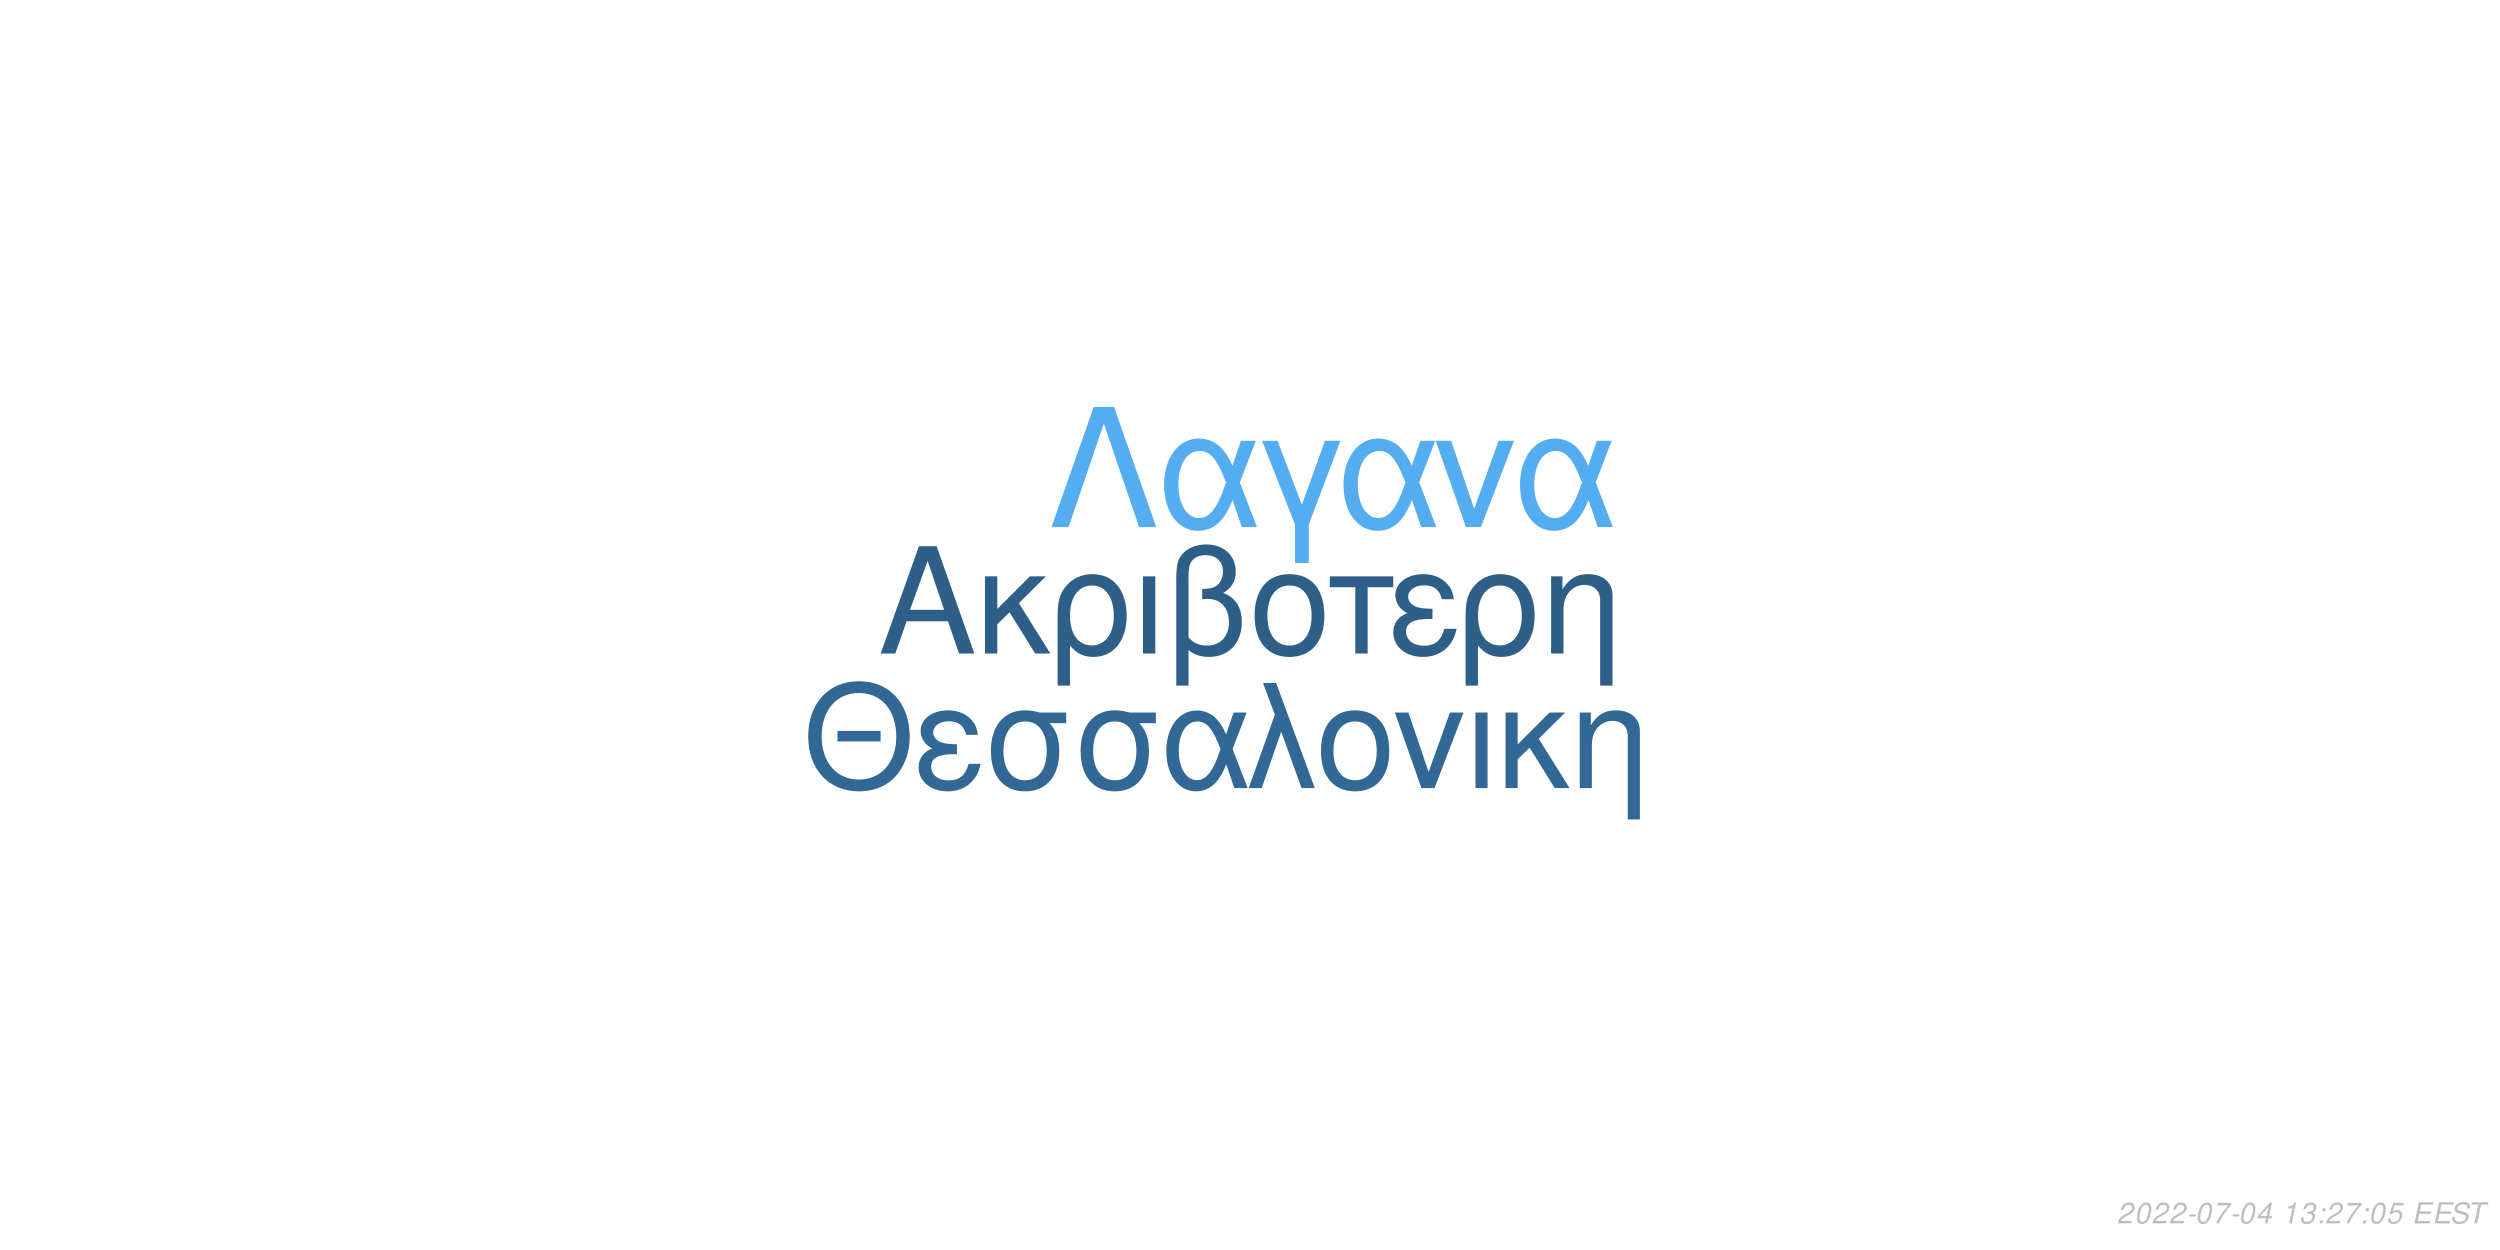
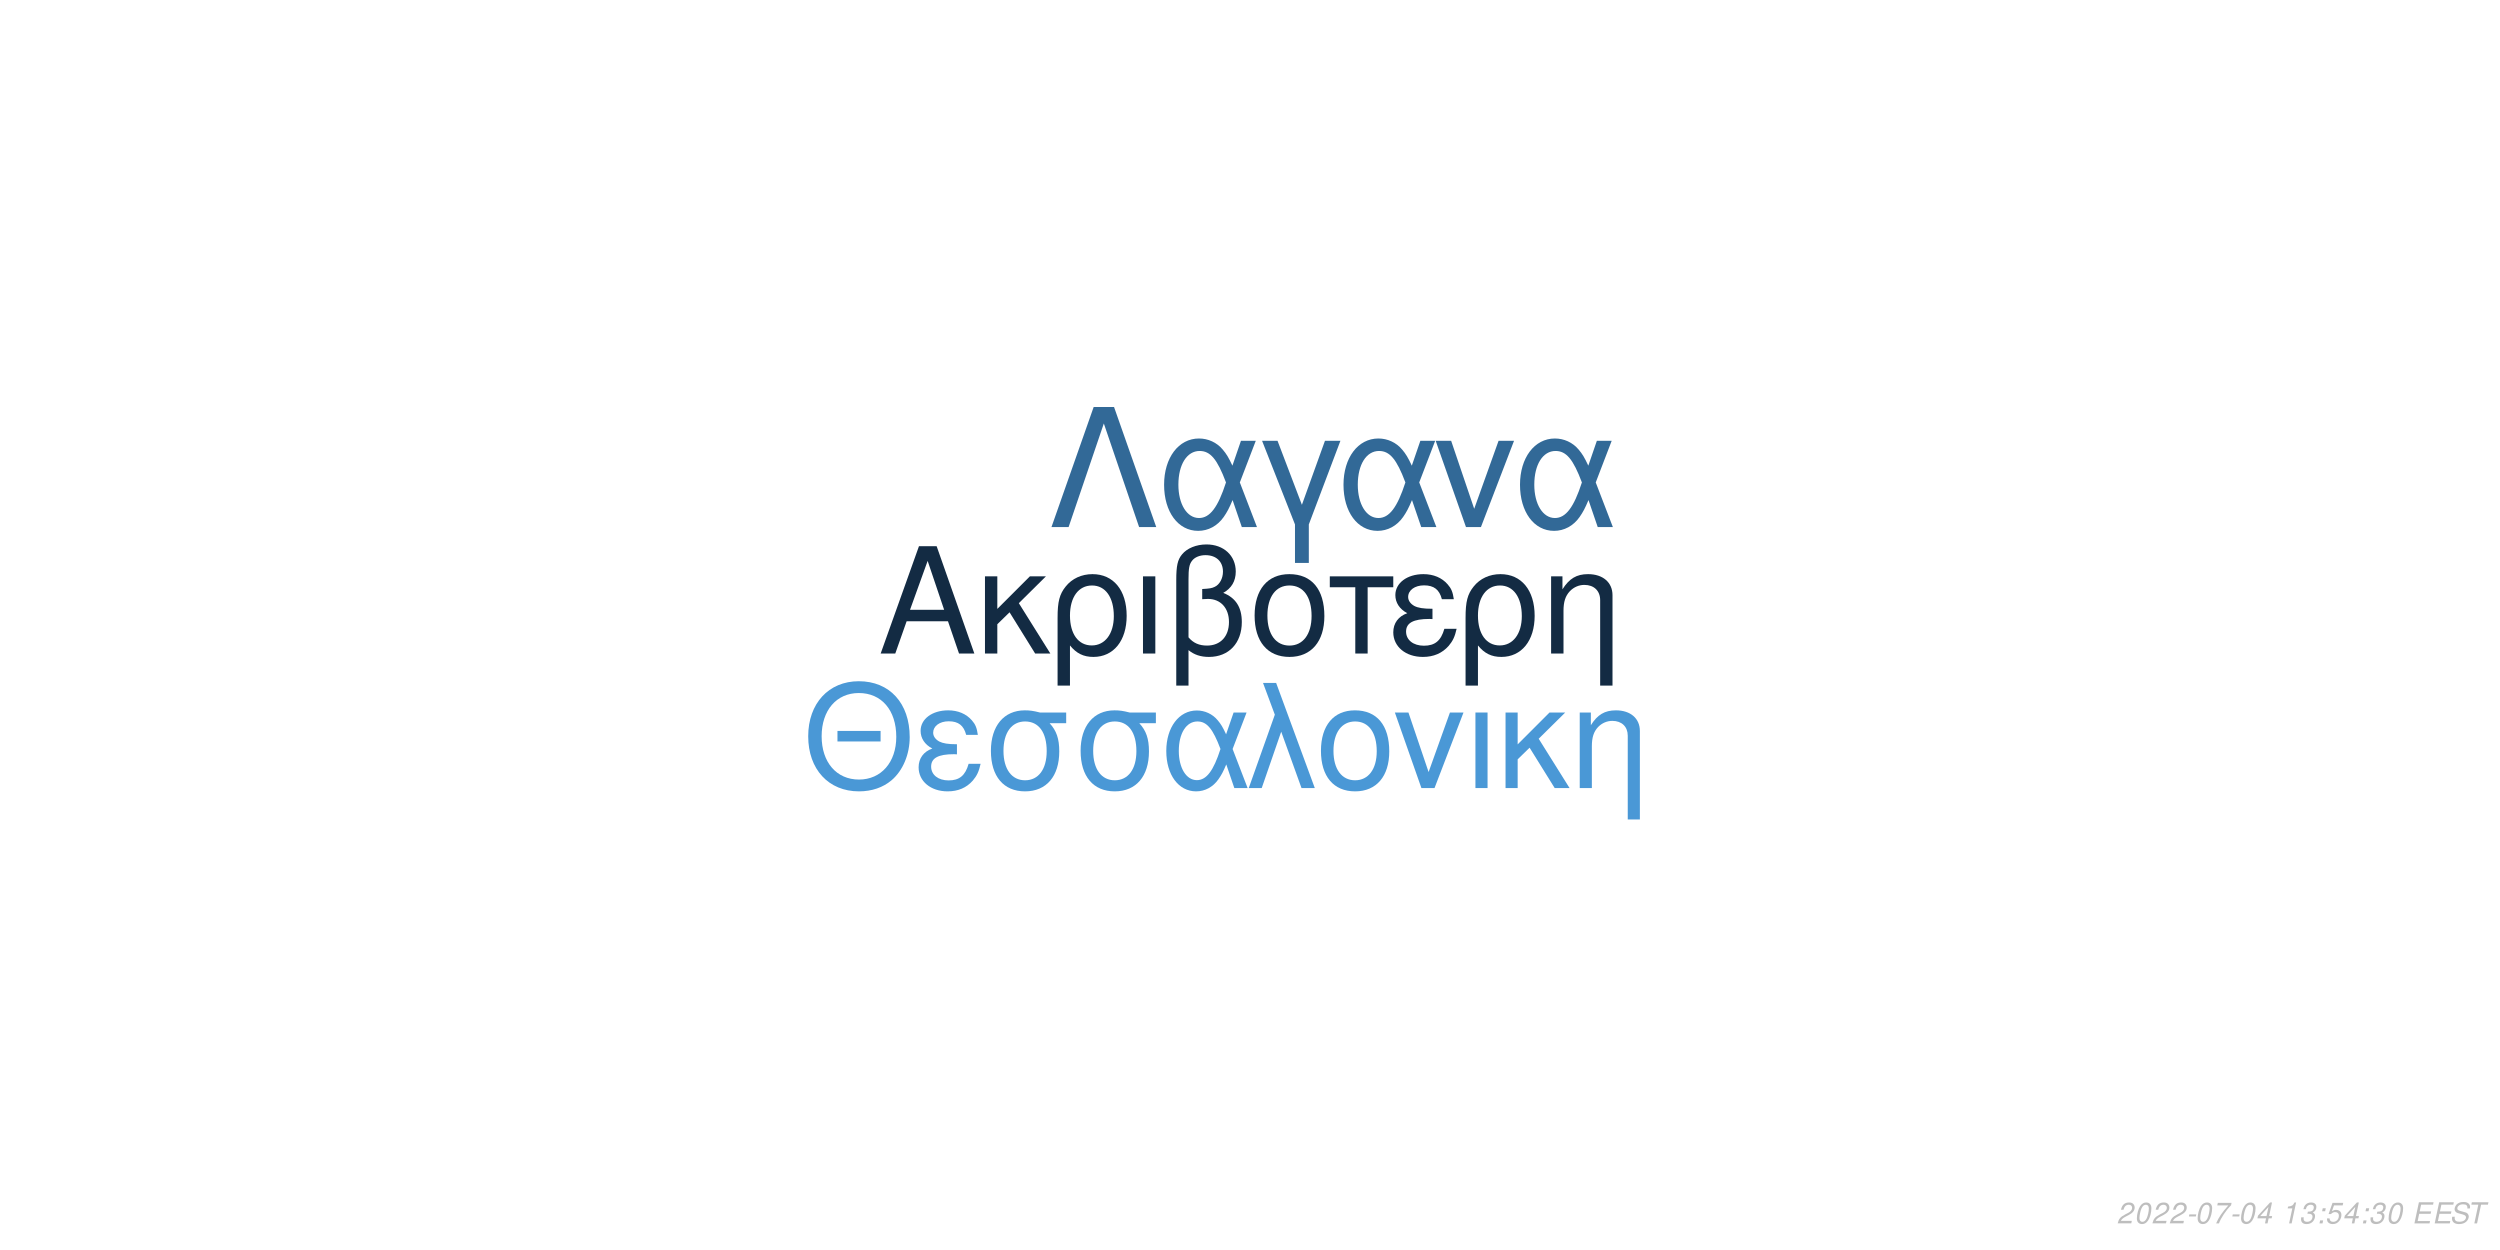
<svg xmlns="http://www.w3.org/2000/svg" xmlns:xlink="http://www.w3.org/1999/xlink" width="864pt" height="432pt" viewBox="0 0 864 432" version="1.1">
  <defs>
    <g>
      <symbol overflow="visible" id="glyph0-0">
        <path style="stroke:none;" d="" />
      </symbol>
      <symbol overflow="visible" id="glyph0-1">
        <path style="stroke:none;" d="M 24.125 -11.141 L 27.938 0 L 33.234 0 L 20.203 -37.094 L 14.094 -37.094 L 0.859 0 L 5.906 0 L 9.828 -11.141 Z M 22.797 -15.109 L 11 -15.109 L 17.094 -32.016 Z M 22.797 -15.109 " />
      </symbol>
      <symbol overflow="visible" id="glyph0-2">
        <path style="stroke:none;" d="M 7.172 -15.422 L 7.172 -26.672 L 2.906 -26.672 L 2.906 0 L 7.172 0 L 7.172 -10.125 L 11.406 -14.25 L 20.25 0 L 25.5 0 L 14.609 -17.406 L 23.969 -26.672 L 18.422 -26.672 Z M 7.172 -15.422 " />
      </symbol>
      <symbol overflow="visible" id="glyph0-3">
        <path style="stroke:none;" d="M 3 11.094 L 7.281 11.094 L 7.281 -2.797 C 9.516 -0.047 11.953 1.172 15.375 1.172 C 22.344 1.172 26.875 -4.422 26.875 -13.031 C 26.875 -21.891 22.297 -27.438 15.062 -27.438 C 11.297 -27.438 7.984 -25.906 5.797 -23.156 C 3.672 -20.516 3 -17.969 3 -12.359 Z M 14.906 -23.516 C 19.547 -23.516 22.438 -19.438 22.438 -12.922 C 22.438 -6.812 19.391 -2.797 14.812 -2.797 C 10.172 -2.797 7.281 -6.766 7.281 -13.125 C 7.281 -19.484 10.234 -23.516 14.906 -23.516 Z M 14.906 -23.516 " />
      </symbol>
      <symbol overflow="visible" id="glyph0-4">
        <path style="stroke:none;" d="M 3.516 0 L 7.781 0 L 7.781 -26.672 L 3.516 -26.672 Z M 3.516 0 " />
      </symbol>
      <symbol overflow="visible" id="glyph0-5">
        <path style="stroke:none;" d="M 4.016 11.094 L 8.25 11.094 L 8.25 -1.172 C 10.172 0.406 12.422 1.172 15.312 1.172 C 22.188 1.172 26.672 -3.609 26.672 -10.891 C 26.672 -15.984 24.578 -19.234 20.25 -20.969 C 23.109 -22.547 24.578 -25.031 24.578 -28.344 C 24.578 -33.844 20.406 -37.703 14.453 -37.703 C 10.938 -37.703 7.734 -36.391 6 -34.25 C 4.484 -32.422 4.016 -30.328 4.016 -25.391 Z M 8.25 -25.656 C 8.25 -29.359 8.5 -30.844 9.469 -32.062 C 10.375 -33.281 12.156 -34 14.094 -34 C 17.812 -34 20.156 -31.812 20.156 -28.297 C 20.156 -25.953 18.984 -23.812 17.297 -23.047 C 16.281 -22.547 15.469 -22.438 12.984 -22.297 L 12.984 -18.781 C 13.734 -18.828 14.344 -18.875 14.969 -18.875 C 19.344 -18.875 22.234 -15.719 22.234 -10.891 C 22.234 -5.906 19.281 -2.75 14.656 -2.75 C 11.953 -2.75 9.922 -3.609 8.25 -5.594 Z M 8.25 -25.656 " />
      </symbol>
      <symbol overflow="visible" id="glyph0-6">
        <path style="stroke:none;" d="M 14.094 -27.438 C 6.562 -27.438 2.094 -22.094 2.094 -13.125 C 2.094 -4.125 6.562 1.172 14.141 1.172 C 21.672 1.172 26.203 -4.172 26.203 -12.922 C 26.203 -22.188 21.828 -27.438 14.094 -27.438 Z M 14.141 -23.516 C 18.938 -23.516 21.781 -19.594 21.781 -12.984 C 21.781 -6.672 18.828 -2.75 14.141 -2.75 C 9.422 -2.75 6.516 -6.672 6.516 -13.125 C 6.516 -19.594 9.422 -23.516 14.141 -23.516 Z M 14.141 -23.516 " />
      </symbol>
      <symbol overflow="visible" id="glyph0-7">
        <path style="stroke:none;" d="M 7.891 0 L 12.156 0 L 12.156 -22.906 L 21.016 -22.906 L 21.016 -26.672 L -0.922 -26.672 L -0.922 -22.906 L 7.891 -22.906 Z M 7.891 0 " />
      </symbol>
      <symbol overflow="visible" id="glyph0-8">
        <path style="stroke:none;" d="M 14.562 -15.469 C 11.344 -15.469 9.562 -15.781 8.297 -16.438 C 6.922 -17.203 6.156 -18.328 6.156 -19.547 C 6.156 -21.891 8.453 -23.562 11.656 -23.562 C 15.062 -23.562 16.953 -22.094 17.812 -18.781 L 21.938 -18.781 C 21.578 -21.266 21.062 -22.5 19.797 -23.922 C 17.812 -26.203 14.906 -27.438 11.453 -27.438 C 5.797 -27.438 1.734 -24.375 1.734 -20.203 C 1.734 -17.609 3.156 -15.375 5.859 -13.938 C 2.797 -12.875 1.016 -10.484 1.016 -7.328 C 1.016 -2.391 5.297 1.172 11.25 1.172 C 14.969 1.172 17.906 -0.109 20.156 -2.641 C 21.578 -4.328 22.297 -5.797 22.906 -8.547 L 18.672 -8.547 C 17.5 -4.422 15.422 -2.703 11.609 -2.703 C 7.938 -2.703 5.438 -4.688 5.438 -7.578 C 5.438 -10.578 7.938 -11.953 13.484 -11.953 C 13.641 -11.953 14.094 -11.953 14.562 -11.906 Z M 14.562 -15.469 " />
      </symbol>
      <symbol overflow="visible" id="glyph0-9">
        <path style="stroke:none;" d="M 3.562 -26.672 L 3.562 0 L 7.844 0 L 7.844 -14.703 C 7.844 -17.906 8.5 -19.891 10.031 -21.531 C 11.406 -22.953 13.188 -23.719 15.062 -23.719 C 18.375 -23.719 20.516 -21.672 20.516 -18.469 L 20.516 11.094 L 24.781 11.094 L 24.781 -20.156 C 24.781 -24.578 21.469 -27.438 16.328 -27.438 C 12.359 -27.438 9.828 -25.906 7.484 -22.188 L 7.484 -26.672 Z M 3.562 -26.672 " />
      </symbol>
      <symbol overflow="visible" id="glyph1-0">
        <path style="stroke:none;" d="" />
      </symbol>
      <symbol overflow="visible" id="glyph1-1">
        <path style="stroke:none;" d="M 26.859 -19.734 L 11.953 -19.734 L 11.953 -16.094 L 26.859 -16.094 Z M 19.328 -36.922 C 8.922 -36.922 1.844 -29.25 1.844 -17.891 C 1.844 -6.484 8.875 1.141 19.391 1.141 C 23.812 1.141 27.703 -0.203 30.641 -2.688 C 34.578 -6.031 36.922 -11.656 36.922 -17.594 C 36.922 -29.297 30 -36.922 19.328 -36.922 Z M 19.328 -32.844 C 27.203 -32.844 32.281 -26.906 32.281 -17.688 C 32.281 -8.922 27.062 -2.938 19.391 -2.938 C 11.609 -2.938 6.484 -8.922 6.484 -17.891 C 6.484 -26.859 11.609 -32.844 19.328 -32.844 Z M 19.328 -32.844 " />
      </symbol>
      <symbol overflow="visible" id="glyph1-2">
        <path style="stroke:none;" d="M 14.25 -15.141 C 11.109 -15.141 9.375 -15.453 8.125 -16.094 C 6.781 -16.844 6.031 -17.938 6.031 -19.141 C 6.031 -21.422 8.266 -23.078 11.406 -23.078 C 14.75 -23.078 16.594 -21.625 17.438 -18.391 L 21.469 -18.391 C 21.125 -20.828 20.625 -22.031 19.391 -23.422 C 17.438 -25.656 14.594 -26.859 11.219 -26.859 C 5.688 -26.859 1.688 -23.875 1.688 -19.781 C 1.688 -17.234 3.094 -15.047 5.734 -13.656 C 2.734 -12.609 1 -10.266 1 -7.172 C 1 -2.344 5.188 1.141 11.016 1.141 C 14.656 1.141 17.547 -0.094 19.734 -2.594 C 21.125 -4.234 21.828 -5.688 22.422 -8.375 L 18.281 -8.375 C 17.141 -4.328 15.094 -2.641 11.359 -2.641 C 7.766 -2.641 5.328 -4.578 5.328 -7.422 C 5.328 -10.359 7.766 -11.703 13.203 -11.703 C 13.359 -11.703 13.797 -11.703 14.25 -11.656 Z M 14.25 -15.141 " />
      </symbol>
      <symbol overflow="visible" id="glyph1-3">
        <path style="stroke:none;" d="M 29 -26.109 L 19.938 -26.109 C 17.594 -26.703 16.438 -26.859 14.703 -26.859 C 7.469 -26.859 2.984 -21.469 2.984 -12.859 C 2.984 -4.031 7.375 1.141 14.797 1.141 C 22.172 1.141 26.609 -4.078 26.609 -12.656 C 26.609 -17.047 25.656 -19.828 23.266 -22.422 L 29 -22.422 Z M 14.797 -23.016 C 19.531 -23.016 22.266 -19.234 22.266 -12.75 C 22.266 -6.531 19.438 -2.688 14.797 -2.688 C 10.172 -2.688 7.328 -6.531 7.328 -12.859 C 7.328 -19.188 10.172 -23.016 14.797 -23.016 Z M 14.797 -23.016 " />
      </symbol>
      <symbol overflow="visible" id="glyph1-4">
        <path style="stroke:none;" d="M 29.344 -26.109 L 24.859 -26.109 L 22.266 -18.578 C 21.125 -21.031 20.484 -22.125 19.328 -23.469 C 17.547 -25.609 14.906 -26.812 12.156 -26.812 C 5.984 -26.812 1.594 -20.984 1.594 -12.812 C 1.594 -4.578 5.828 1.141 11.906 1.141 C 14.953 1.141 17.734 -0.344 19.625 -3.047 C 20.672 -4.531 21.281 -5.688 22.328 -8.172 L 25.109 0 L 29.703 0 L 24.516 -13.5 Z M 20.328 -13.5 C 17.891 -5.922 15.453 -2.734 12.156 -2.734 C 8.516 -2.734 5.922 -6.922 5.922 -12.812 C 5.922 -18.938 8.516 -23.016 12.359 -23.016 C 15.594 -23.016 17.688 -20.531 20.328 -13.5 Z M 20.328 -13.5 " />
      </symbol>
      <symbol overflow="visible" id="glyph1-5">
        <path style="stroke:none;" d="M 1.094 0 L 5.578 0 L 12.312 -19.484 L 19.328 0 L 23.922 0 L 10.562 -36.328 L 6.031 -36.328 L 10.109 -25.359 Z M 1.094 0 " />
      </symbol>
      <symbol overflow="visible" id="glyph1-6">
        <path style="stroke:none;" d="M 13.797 -26.859 C 6.422 -26.859 2.047 -21.625 2.047 -12.859 C 2.047 -4.031 6.422 1.141 13.859 1.141 C 21.234 1.141 25.656 -4.078 25.656 -12.656 C 25.656 -21.719 21.375 -26.859 13.797 -26.859 Z M 13.859 -23.016 C 18.531 -23.016 21.328 -19.188 21.328 -12.703 C 21.328 -6.531 18.438 -2.688 13.859 -2.688 C 9.219 -2.688 6.375 -6.531 6.375 -12.859 C 6.375 -19.188 9.219 -23.016 13.859 -23.016 Z M 13.859 -23.016 " />
      </symbol>
      <symbol overflow="visible" id="glyph1-7">
        <path style="stroke:none;" d="M 14.297 0 L 24.312 -26.109 L 19.625 -26.109 L 12.25 -5.531 L 5.281 -26.109 L 0.594 -26.109 L 9.766 0 Z M 14.297 0 " />
      </symbol>
      <symbol overflow="visible" id="glyph1-8">
        <path style="stroke:none;" d="M 3.438 0 L 7.625 0 L 7.625 -26.109 L 3.438 -26.109 Z M 3.438 0 " />
      </symbol>
      <symbol overflow="visible" id="glyph1-9">
        <path style="stroke:none;" d="M 7.031 -15.094 L 7.031 -26.109 L 2.844 -26.109 L 2.844 0 L 7.031 0 L 7.031 -9.922 L 11.156 -13.953 L 19.828 0 L 24.969 0 L 14.297 -17.047 L 23.469 -26.109 L 18.031 -26.109 Z M 7.031 -15.094 " />
      </symbol>
      <symbol overflow="visible" id="glyph1-10">
        <path style="stroke:none;" d="M 3.484 -26.109 L 3.484 0 L 7.672 0 L 7.672 -14.406 C 7.672 -17.547 8.328 -19.484 9.812 -21.078 C 11.156 -22.469 12.906 -23.219 14.75 -23.219 C 17.984 -23.219 20.078 -21.234 20.078 -18.094 L 20.078 10.859 L 24.266 10.859 L 24.266 -19.734 C 24.266 -24.062 21.031 -26.859 16 -26.859 C 12.109 -26.859 9.609 -25.359 7.328 -21.719 L 7.328 -26.109 Z M 3.484 -26.109 " />
      </symbol>
      <symbol overflow="visible" id="glyph2-0">
        <path style="stroke:none;" d="" />
      </symbol>
      <symbol overflow="visible" id="glyph2-1">
        <path style="stroke:none;" d="M 22.531 -41.484 L 15.484 -41.484 L 0.906 0 L 6.828 0 L 19 -35.797 L 31.188 0 L 37.109 0 Z M 22.531 -41.484 " />
      </symbol>
      <symbol overflow="visible" id="glyph2-2">
        <path style="stroke:none;" d="M 33.516 -29.812 L 28.391 -29.812 L 25.438 -21.219 C 24.125 -24.016 23.391 -25.266 22.078 -26.797 C 20.031 -29.25 17.016 -30.609 13.891 -30.609 C 6.828 -30.609 1.828 -23.953 1.828 -14.625 C 1.828 -5.234 6.656 1.312 13.594 1.312 C 17.078 1.312 20.266 -0.391 22.422 -3.469 C 23.609 -5.172 24.297 -6.484 25.5 -9.328 L 28.688 0 L 33.922 0 L 28 -15.422 Z M 23.219 -15.422 C 20.422 -6.766 17.641 -3.125 13.891 -3.125 C 9.734 -3.125 6.766 -7.906 6.766 -14.625 C 6.766 -21.625 9.734 -26.297 14.109 -26.297 C 17.812 -26.297 20.203 -23.453 23.219 -15.422 Z M 23.219 -15.422 " />
      </symbol>
      <symbol overflow="visible" id="glyph2-3">
        <path style="stroke:none;" d="M 12.062 12.406 L 16.844 12.406 L 16.844 -0.906 L 27.766 -29.812 L 22.422 -29.812 L 14.453 -7.688 L 6.031 -29.812 L 0.688 -29.812 L 12.062 -0.906 Z M 12.062 12.406 " />
      </symbol>
      <symbol overflow="visible" id="glyph2-4">
        <path style="stroke:none;" d="M 16.328 0 L 27.766 -29.812 L 22.422 -29.812 L 14 -6.312 L 6.031 -29.812 L 0.688 -29.812 L 11.156 0 Z M 16.328 0 " />
      </symbol>
      <symbol overflow="visible" id="glyph3-0">
        <path style="stroke:none;" d="" />
      </symbol>
      <symbol overflow="visible" id="glyph3-1">
        <path style="stroke:none;" d="M 5.234 -0.875 L 1.469 -0.875 C 1.641 -1.375 2.203 -1.891 3.109 -2.344 L 4.234 -2.938 C 5.562 -3.625 6.219 -4.469 6.219 -5.484 C 6.219 -5.938 6.062 -6.359 5.797 -6.656 C 5.469 -7.047 4.984 -7.234 4.312 -7.234 C 2.766 -7.234 1.891 -6.453 1.484 -4.734 L 2.375 -4.734 C 2.484 -5.188 2.609 -5.484 2.797 -5.75 C 3.094 -6.203 3.609 -6.453 4.188 -6.453 C 4.891 -6.453 5.344 -6.031 5.344 -5.375 C 5.344 -4.703 4.859 -4.094 4.016 -3.656 L 2.984 -3.125 C 1.234 -2.188 0.797 -1.656 0.344 -0.016 L 5.047 -0.016 Z M 5.234 -0.875 " />
      </symbol>
      <symbol overflow="visible" id="glyph3-2">
        <path style="stroke:none;" d="M 4.203 -7.234 C 3.375 -7.234 2.688 -6.812 2.125 -5.984 C 1.484 -5.047 0.984 -3.188 0.984 -1.734 C 0.984 -1.109 1.172 -0.562 1.484 -0.266 C 1.797 0.047 2.281 0.234 2.766 0.234 C 3.625 0.234 4.281 -0.156 4.859 -1.016 C 5.516 -1.953 6 -3.797 6 -5.266 C 6 -6.5 5.328 -7.234 4.203 -7.234 Z M 4.094 -6.453 C 4.734 -6.453 5.125 -5.984 5.125 -5.156 C 5.125 -4.203 4.781 -2.625 4.406 -1.812 C 3.984 -0.938 3.516 -0.547 2.875 -0.547 C 2.25 -0.547 1.875 -1.031 1.875 -1.828 C 1.875 -2.797 2.203 -4.344 2.594 -5.203 C 2.984 -6.047 3.453 -6.453 4.094 -6.453 Z M 4.094 -6.453 " />
      </symbol>
      <symbol overflow="visible" id="glyph3-3">
        <path style="stroke:none;" d="M 3.516 -3.125 L 1.125 -3.125 L 0.969 -2.406 L 3.359 -2.406 Z M 3.516 -3.125 " />
      </symbol>
      <symbol overflow="visible" id="glyph3-4">
        <path style="stroke:none;" d="M 6.703 -7.094 L 1.953 -7.094 L 1.766 -6.219 L 5.594 -6.219 C 3.344 -3.688 2.266 -2.109 1.375 0 L 2.344 0 C 3.031 -1.906 4.828 -4.594 6.547 -6.281 Z M 6.703 -7.094 " />
      </symbol>
      <symbol overflow="visible" id="glyph3-5">
        <path style="stroke:none;" d="M 3.625 -1.75 L 3.266 0 L 4.141 0 L 4.516 -1.75 L 5.562 -1.75 L 5.734 -2.531 L 4.688 -2.531 L 5.688 -7.234 L 5.016 -7.234 L 0.844 -2.672 L 0.641 -1.75 Z M 3.797 -2.531 L 1.594 -2.531 L 4.469 -5.703 Z M 3.797 -2.531 " />
      </symbol>
      <symbol overflow="visible" id="glyph3-6">
        <path style="stroke:none;" d="" />
      </symbol>
      <symbol overflow="visible" id="glyph3-7">
        <path style="stroke:none;" d="M 3.703 -5.188 L 2.594 0 L 3.469 0 L 5.016 -7.234 L 4.438 -7.234 C 3.906 -6.156 3.688 -6.016 2.234 -5.812 L 2.109 -5.188 Z M 3.703 -5.188 " />
      </symbol>
      <symbol overflow="visible" id="glyph3-8">
        <path style="stroke:none;" d="M 2.922 -3.312 C 3.125 -3.344 3.234 -3.344 3.375 -3.344 C 4.203 -3.344 4.688 -3 4.688 -2.406 C 4.688 -1.312 3.906 -0.547 2.781 -0.547 C 2.047 -0.547 1.594 -0.938 1.594 -1.562 C 1.594 -1.719 1.609 -1.844 1.656 -2.094 L 0.766 -2.094 C 0.734 -1.797 0.719 -1.641 0.719 -1.469 C 0.719 -0.375 1.406 0.234 2.641 0.234 C 3.547 0.234 4.297 -0.078 4.812 -0.656 C 5.266 -1.156 5.562 -1.875 5.562 -2.547 C 5.562 -3.125 5.344 -3.453 4.797 -3.734 C 5.641 -4.234 6.016 -4.844 6.016 -5.734 C 6.016 -6.656 5.312 -7.234 4.203 -7.234 C 3.375 -7.234 2.672 -6.938 2.188 -6.375 C 1.891 -6.031 1.703 -5.641 1.516 -4.906 L 2.391 -4.906 C 2.5 -5.359 2.594 -5.594 2.734 -5.812 C 3.047 -6.234 3.516 -6.453 4.078 -6.453 C 4.734 -6.453 5.141 -6.125 5.141 -5.578 C 5.141 -5.188 5.016 -4.797 4.797 -4.547 C 4.516 -4.234 4 -4.062 3.266 -4.062 L 3.078 -4.062 Z M 2.922 -3.312 " />
      </symbol>
      <symbol overflow="visible" id="glyph3-9">
        <path style="stroke:none;" d="M 2.359 -1.031 L 1.312 -1.031 L 1.094 0 L 2.141 0 Z M 3.266 -5.234 L 2.219 -5.234 L 2 -4.203 L 3.047 -4.203 Z M 3.266 -5.234 " />
      </symbol>
      <symbol overflow="visible" id="glyph3-10">
        <path style="stroke:none;" d="M 6.297 -7.094 L 2.594 -7.094 L 1.234 -3.234 L 2.047 -3.234 C 2.656 -3.766 2.938 -3.906 3.531 -3.906 C 4.328 -3.906 4.797 -3.453 4.797 -2.688 C 4.797 -1.438 3.969 -0.547 2.828 -0.547 C 2.031 -0.547 1.609 -0.938 1.578 -1.734 L 0.703 -1.734 L 0.703 -1.516 C 0.703 -0.938 0.844 -0.547 1.188 -0.266 C 1.562 0.062 2.078 0.234 2.703 0.234 C 3.656 0.234 4.391 -0.156 4.984 -0.922 C 5.422 -1.5 5.672 -2.234 5.672 -2.953 C 5.672 -4 4.938 -4.672 3.812 -4.672 C 3.328 -4.672 2.906 -4.547 2.406 -4.234 L 3.109 -6.219 L 6.109 -6.219 Z M 6.297 -7.094 " />
      </symbol>
      <symbol overflow="visible" id="glyph3-11">
        <path style="stroke:none;" d="M 2.547 -3.312 L 6.5 -3.312 L 6.688 -4.141 L 2.719 -4.141 L 3.219 -6.469 L 7.344 -6.469 L 7.516 -7.297 L 2.453 -7.297 L 0.906 0 L 6.125 0 L 6.297 -0.812 L 2.016 -0.812 Z M 2.547 -3.312 " />
      </symbol>
      <symbol overflow="visible" id="glyph3-12">
        <path style="stroke:none;" d="M 7.062 -5.156 C 7.125 -5.438 7.141 -5.562 7.141 -5.703 C 7.141 -6.156 6.938 -6.594 6.594 -6.891 C 6.188 -7.25 5.656 -7.406 4.875 -7.406 C 3.844 -7.406 3.047 -7.125 2.5 -6.562 C 2.094 -6.141 1.781 -5.438 1.781 -4.922 C 1.781 -4.297 2.219 -3.766 2.891 -3.562 L 4.594 -3.094 C 5.406 -2.859 5.734 -2.578 5.734 -2.094 C 5.734 -1.781 5.547 -1.406 5.266 -1.141 C 4.844 -0.766 4.266 -0.578 3.453 -0.578 C 2.328 -0.578 1.812 -0.984 1.812 -1.906 C 1.812 -2.047 1.812 -2.125 1.844 -2.312 L 0.984 -2.312 C 0.906 -2.062 0.891 -1.906 0.891 -1.688 C 0.891 -0.484 1.797 0.234 3.297 0.234 C 4.359 0.234 5.234 -0.062 5.812 -0.609 C 6.344 -1.078 6.688 -1.797 6.688 -2.375 C 6.688 -2.641 6.609 -2.906 6.453 -3.156 C 6.234 -3.5 5.938 -3.703 5.469 -3.828 L 3.75 -4.312 C 2.984 -4.547 2.734 -4.734 2.734 -5.188 C 2.734 -5.547 2.875 -5.844 3.188 -6.109 C 3.547 -6.438 4.031 -6.594 4.703 -6.594 C 5.266 -6.594 5.688 -6.484 5.906 -6.297 C 6.094 -6.125 6.219 -5.797 6.219 -5.516 C 6.219 -5.422 6.203 -5.344 6.188 -5.156 Z M 7.062 -5.156 " />
      </symbol>
      <symbol overflow="visible" id="glyph3-13">
        <path style="stroke:none;" d="M 4.938 -6.469 L 7.312 -6.469 L 7.484 -7.297 L 1.75 -7.297 L 1.578 -6.469 L 3.984 -6.469 L 2.609 0 L 3.547 0 Z M 4.938 -6.469 " />
      </symbol>
    </g>
  </defs>
  <g id="surface1">
    <rect x="0" y="0" width="864" height="432" style="fill:rgb(100%,100%,100%);fill-opacity:1;stroke:none;" />
-     <g style="fill:rgb(17.647%,37.255%,53.725%);fill-opacity:1;">
+     <g style="fill:rgb(7.451%,16.863%,26.275%);fill-opacity:1;">
      <use xlink:href="#glyph0-1" x="303.5" y="225.861" />
      <use xlink:href="#glyph0-2" x="337.5" y="225.861" />
      <use xlink:href="#glyph0-3" x="362.5" y="225.861" />
      <use xlink:href="#glyph0-4" x="391.5" y="225.861" />
      <use xlink:href="#glyph0-5" x="402.5" y="225.861" />
      <use xlink:href="#glyph0-6" x="431.5" y="225.861" />
      <use xlink:href="#glyph0-7" x="460.5" y="225.861" />
      <use xlink:href="#glyph0-8" x="480.5" y="225.861" />
      <use xlink:href="#glyph0-3" x="503.5" y="225.861" />
      <use xlink:href="#glyph0-9" x="532.5" y="225.861" />
    </g>
-     <g style="fill:rgb(19.608%,40.784%,58.824%);fill-opacity:1;">
+     <g style="fill:rgb(29.02%,59.608%,83.922%);fill-opacity:1;">
      <use xlink:href="#glyph1-1" x="277.473" y="272.354" />
      <use xlink:href="#glyph1-2" x="316.473" y="272.354" />
      <use xlink:href="#glyph1-3" x="339.473" y="272.354" />
      <use xlink:href="#glyph1-3" x="370.473" y="272.354" />
      <use xlink:href="#glyph1-4" x="401.473" y="272.354" />
      <use xlink:href="#glyph1-5" x="430.473" y="272.354" />
      <use xlink:href="#glyph1-6" x="454.473" y="272.354" />
      <use xlink:href="#glyph1-7" x="481.473" y="272.354" />
      <use xlink:href="#glyph1-8" x="506.473" y="272.354" />
      <use xlink:href="#glyph1-9" x="517.473" y="272.354" />
      <use xlink:href="#glyph1-10" x="542.473" y="272.354" />
    </g>
-     <g style="fill:rgb(32.941%,67.843%,94.51%);fill-opacity:1;">
+     <g style="fill:rgb(19.608%,41.176%,59.216%);fill-opacity:1;">
      <use xlink:href="#glyph2-1" x="362.484" y="182.152" />
      <use xlink:href="#glyph2-2" x="400.484" y="182.152" />
      <use xlink:href="#glyph2-3" x="435.484" y="182.152" />
      <use xlink:href="#glyph2-2" x="462.484" y="182.152" />
      <use xlink:href="#glyph2-4" x="495.484" y="182.152" />
      <use xlink:href="#glyph2-2" x="523.484" y="182.152" />
    </g>
    <g style="fill:rgb(74.51%,74.51%,74.51%);fill-opacity:1;">
      <use xlink:href="#glyph3-1" x="731.52" y="422.81" />
      <use xlink:href="#glyph3-2" x="737.52" y="422.81" />
      <use xlink:href="#glyph3-1" x="743.52" y="422.81" />
      <use xlink:href="#glyph3-1" x="749.52" y="422.81" />
      <use xlink:href="#glyph3-3" x="755.52" y="422.81" />
      <use xlink:href="#glyph3-2" x="758.52" y="422.81" />
      <use xlink:href="#glyph3-4" x="764.52" y="422.81" />
      <use xlink:href="#glyph3-3" x="770.52" y="422.81" />
      <use xlink:href="#glyph3-2" x="773.52" y="422.81" />
      <use xlink:href="#glyph3-5" x="779.52" y="422.81" />
      <use xlink:href="#glyph3-6" x="785.52" y="422.81" />
      <use xlink:href="#glyph3-7" x="788.52" y="422.81" />
      <use xlink:href="#glyph3-8" x="794.52" y="422.81" />
      <use xlink:href="#glyph3-9" x="800.52" y="422.81" />
-       <use xlink:href="#glyph3-1" x="803.52" y="422.81" />
-       <use xlink:href="#glyph3-4" x="809.52" y="422.81" />
+       <use xlink:href="#glyph3-10" x="803.52" y="422.81" />
+       <use xlink:href="#glyph3-5" x="809.52" y="422.81" />
      <use xlink:href="#glyph3-9" x="815.52" y="422.81" />
-       <use xlink:href="#glyph3-2" x="818.52" y="422.81" />
-       <use xlink:href="#glyph3-10" x="824.52" y="422.81" />
+       <use xlink:href="#glyph3-8" x="818.52" y="422.81" />
+       <use xlink:href="#glyph3-2" x="824.52" y="422.81" />
      <use xlink:href="#glyph3-6" x="830.52" y="422.81" />
      <use xlink:href="#glyph3-11" x="833.52" y="422.81" />
      <use xlink:href="#glyph3-11" x="840.52" y="422.81" />
      <use xlink:href="#glyph3-12" x="846.52" y="422.81" />
      <use xlink:href="#glyph3-13" x="852.52" y="422.81" />
    </g>
  </g>
</svg>
